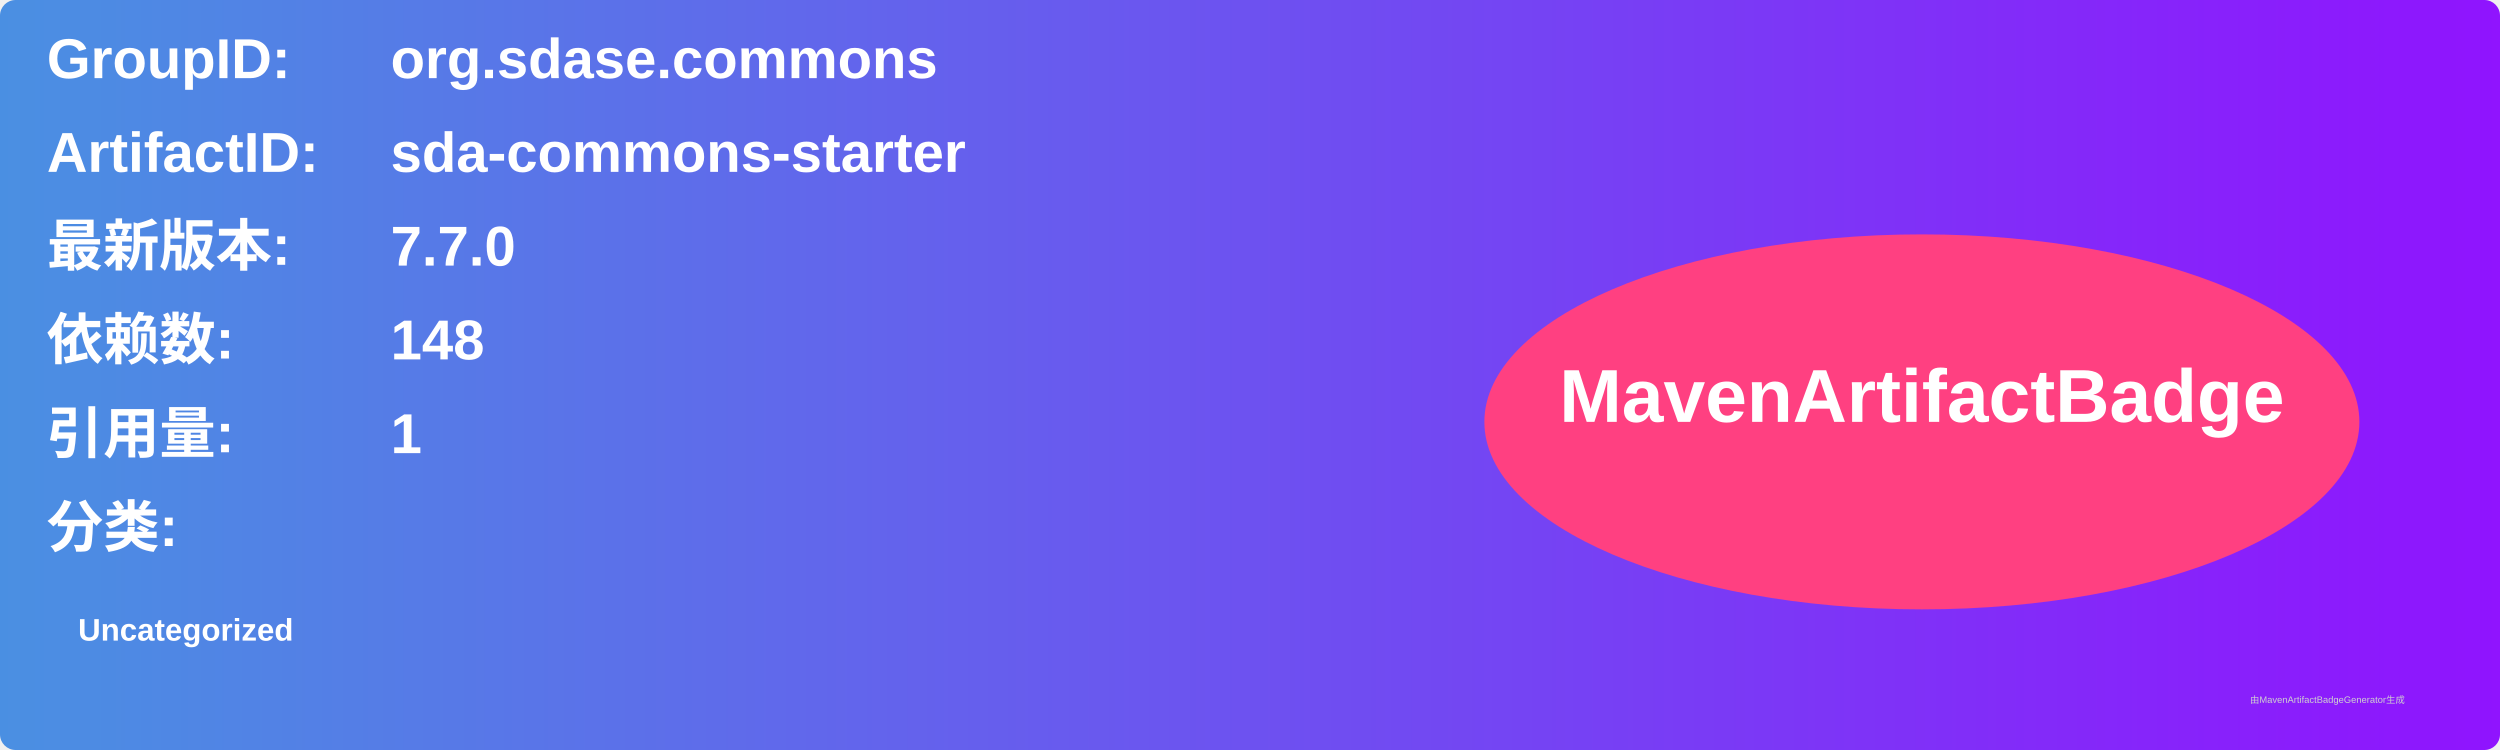
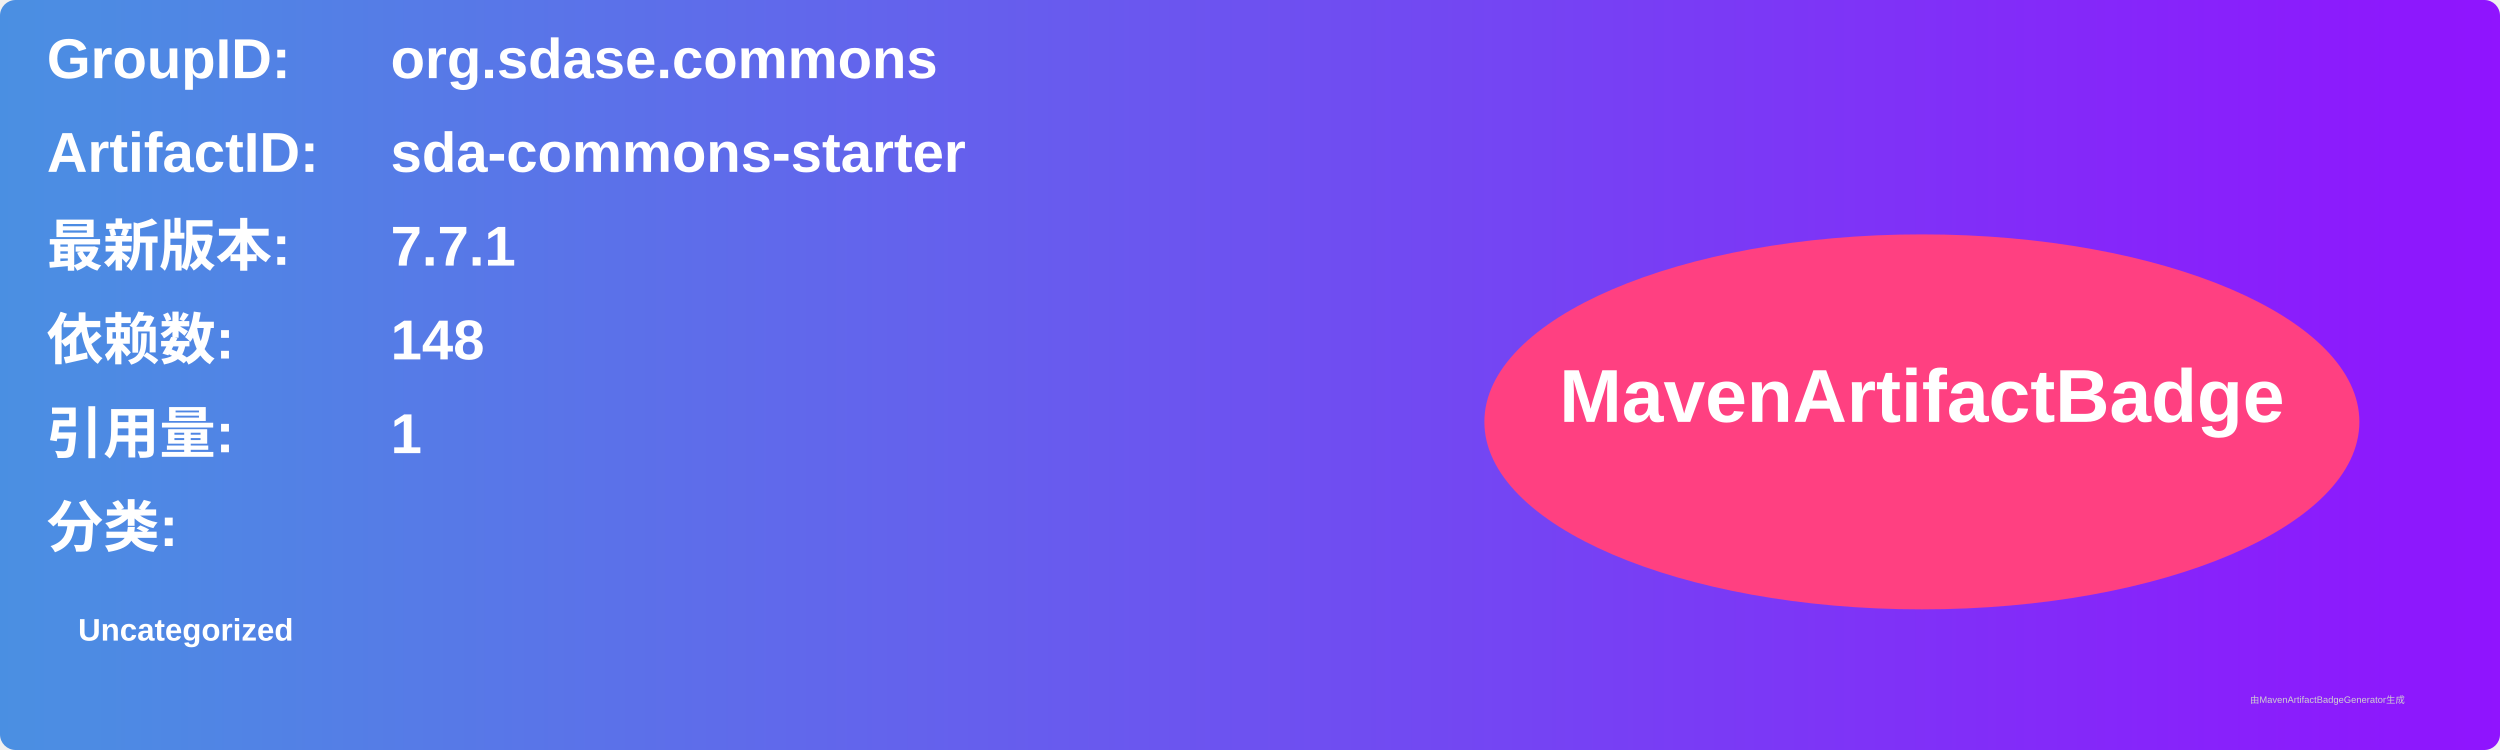
<svg xmlns="http://www.w3.org/2000/svg" width="800" height="240" viewBox="0 0 800 240">
  <linearGradient id="grad" x1="0%" y1="0%" x2="100%" y2="0%">
    <stop offset="0%" stop-color="#4a90e2" />
    <stop offset="100%" stop-color="#9013fe" />
  </linearGradient>
  <rect width="100%" height="100%" rx="5" ry="5" fill="url(#grad)" />
  <g transform="translate(15, 15)">
    <text x="0" y="10" font-family="Arial" font-size="18" fill="white" font-weight="bold" width="260">GroupID:</text>
    <text x="110" y="10" font-family="Arial" font-size="18" fill="white" font-weight="bold" width="460">org.sdase.commons</text>
    <text x="0" y="40" font-family="Arial" font-size="18" fill="white" font-weight="bold" width="260">ArtifactID:</text>
    <text x="110" y="40" font-family="Arial" font-size="18" fill="white" font-weight="bold" width="460">sda-commons-starter</text>
    <text x="0" y="70" font-family="Arial" font-size="18" fill="white" font-weight="bold">最新版本:</text>
    <text x="110" y="70" font-family="Arial" font-size="18" fill="white" font-weight="bold">
-       <tspan font-weight="bold">7.7.0</tspan>
+       <tspan font-weight="bold">7.7.1</tspan>
    </text>
    <text x="0" y="100" font-family="Arial" font-size="18" fill="white" font-weight="bold">依赖数: </text>
    <text x="110" y="100" font-family="Arial" font-size="18" fill="white">
      <tspan font-weight="bold">148</tspan>
    </text>
    <text x="0" y="130" font-family="Arial" font-size="18" fill="white" font-weight="bold">引用量: </text>
    <text x="110" y="130" font-family="Arial" font-size="18" fill="white">
      <tspan font-weight="bold">1</tspan>
    </text>
    <text x="0" y="160" font-family="Arial" font-size="18" fill="white" font-weight="bold">分类:</text>
    <text x="10" y="190" font-family="Arial" font-size="10" fill="white">
      <tspan font-weight="bold">Uncategorized</tspan>
    </text>
    <ellipse cx="600" cy="120" rx="140" ry="60" fill="#ff4081" />
    <text x="600" y="120" text-anchor="middle" font-family="Arial" font-size="24" fill="white" font-weight="bold">MavenArtifactBadge</text>
  </g>
  <text x="720" y="225" font-family="Arial" font-size="3" fill="#d0d0d0">由MavenArtifactBadgeGenerator生成</text>
</svg>
